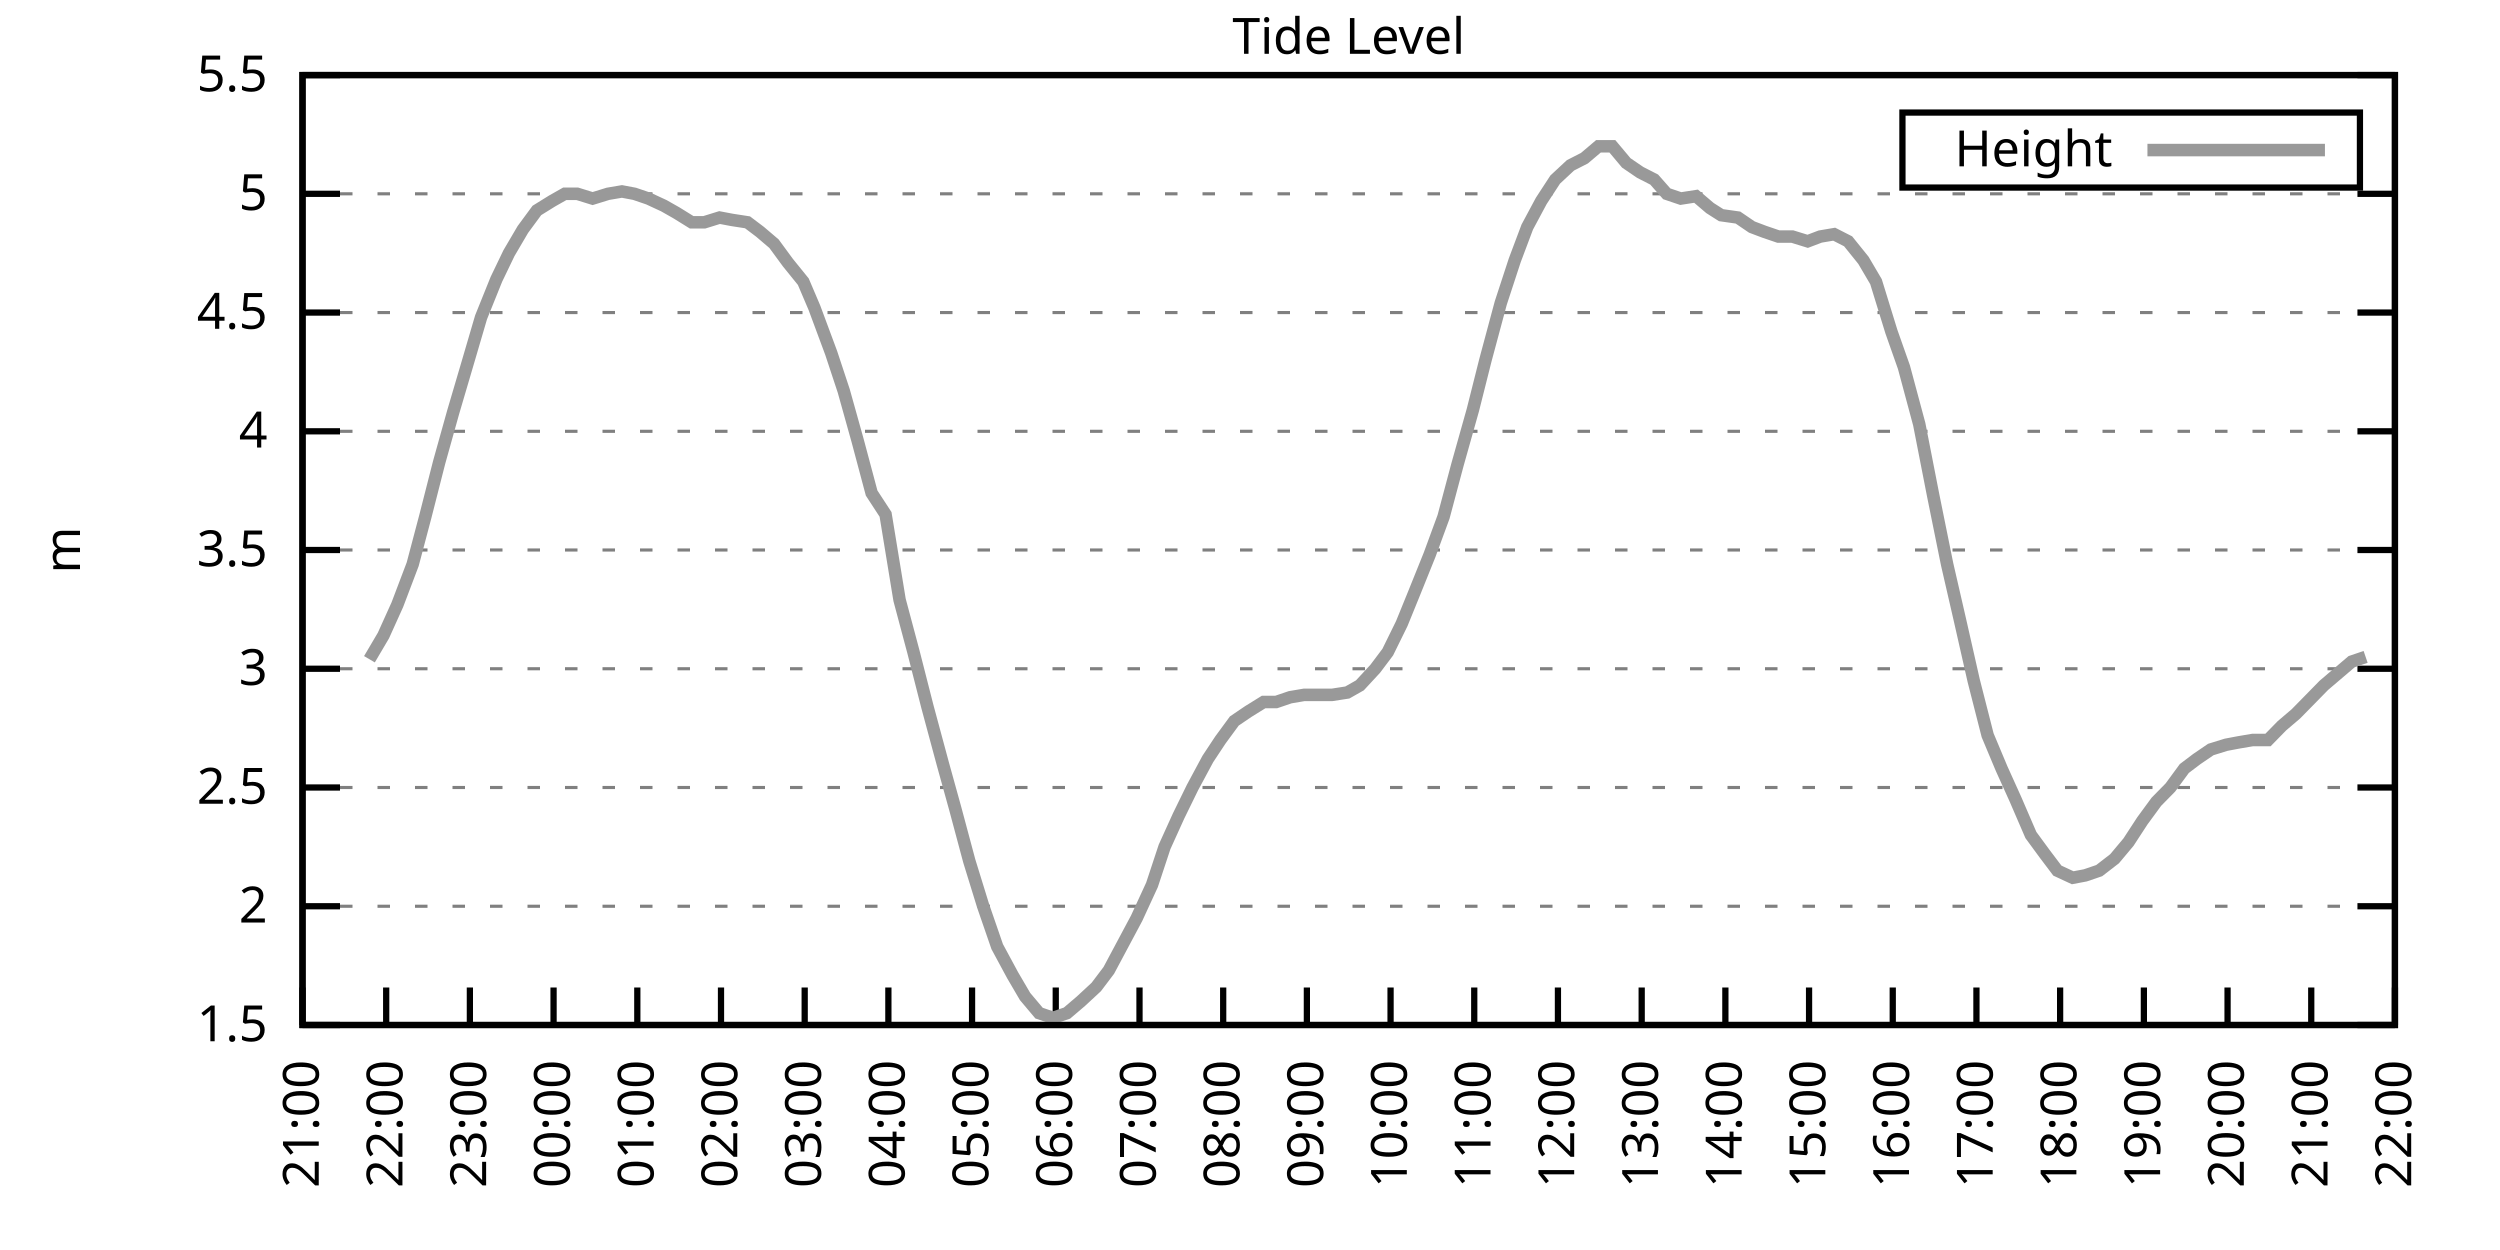
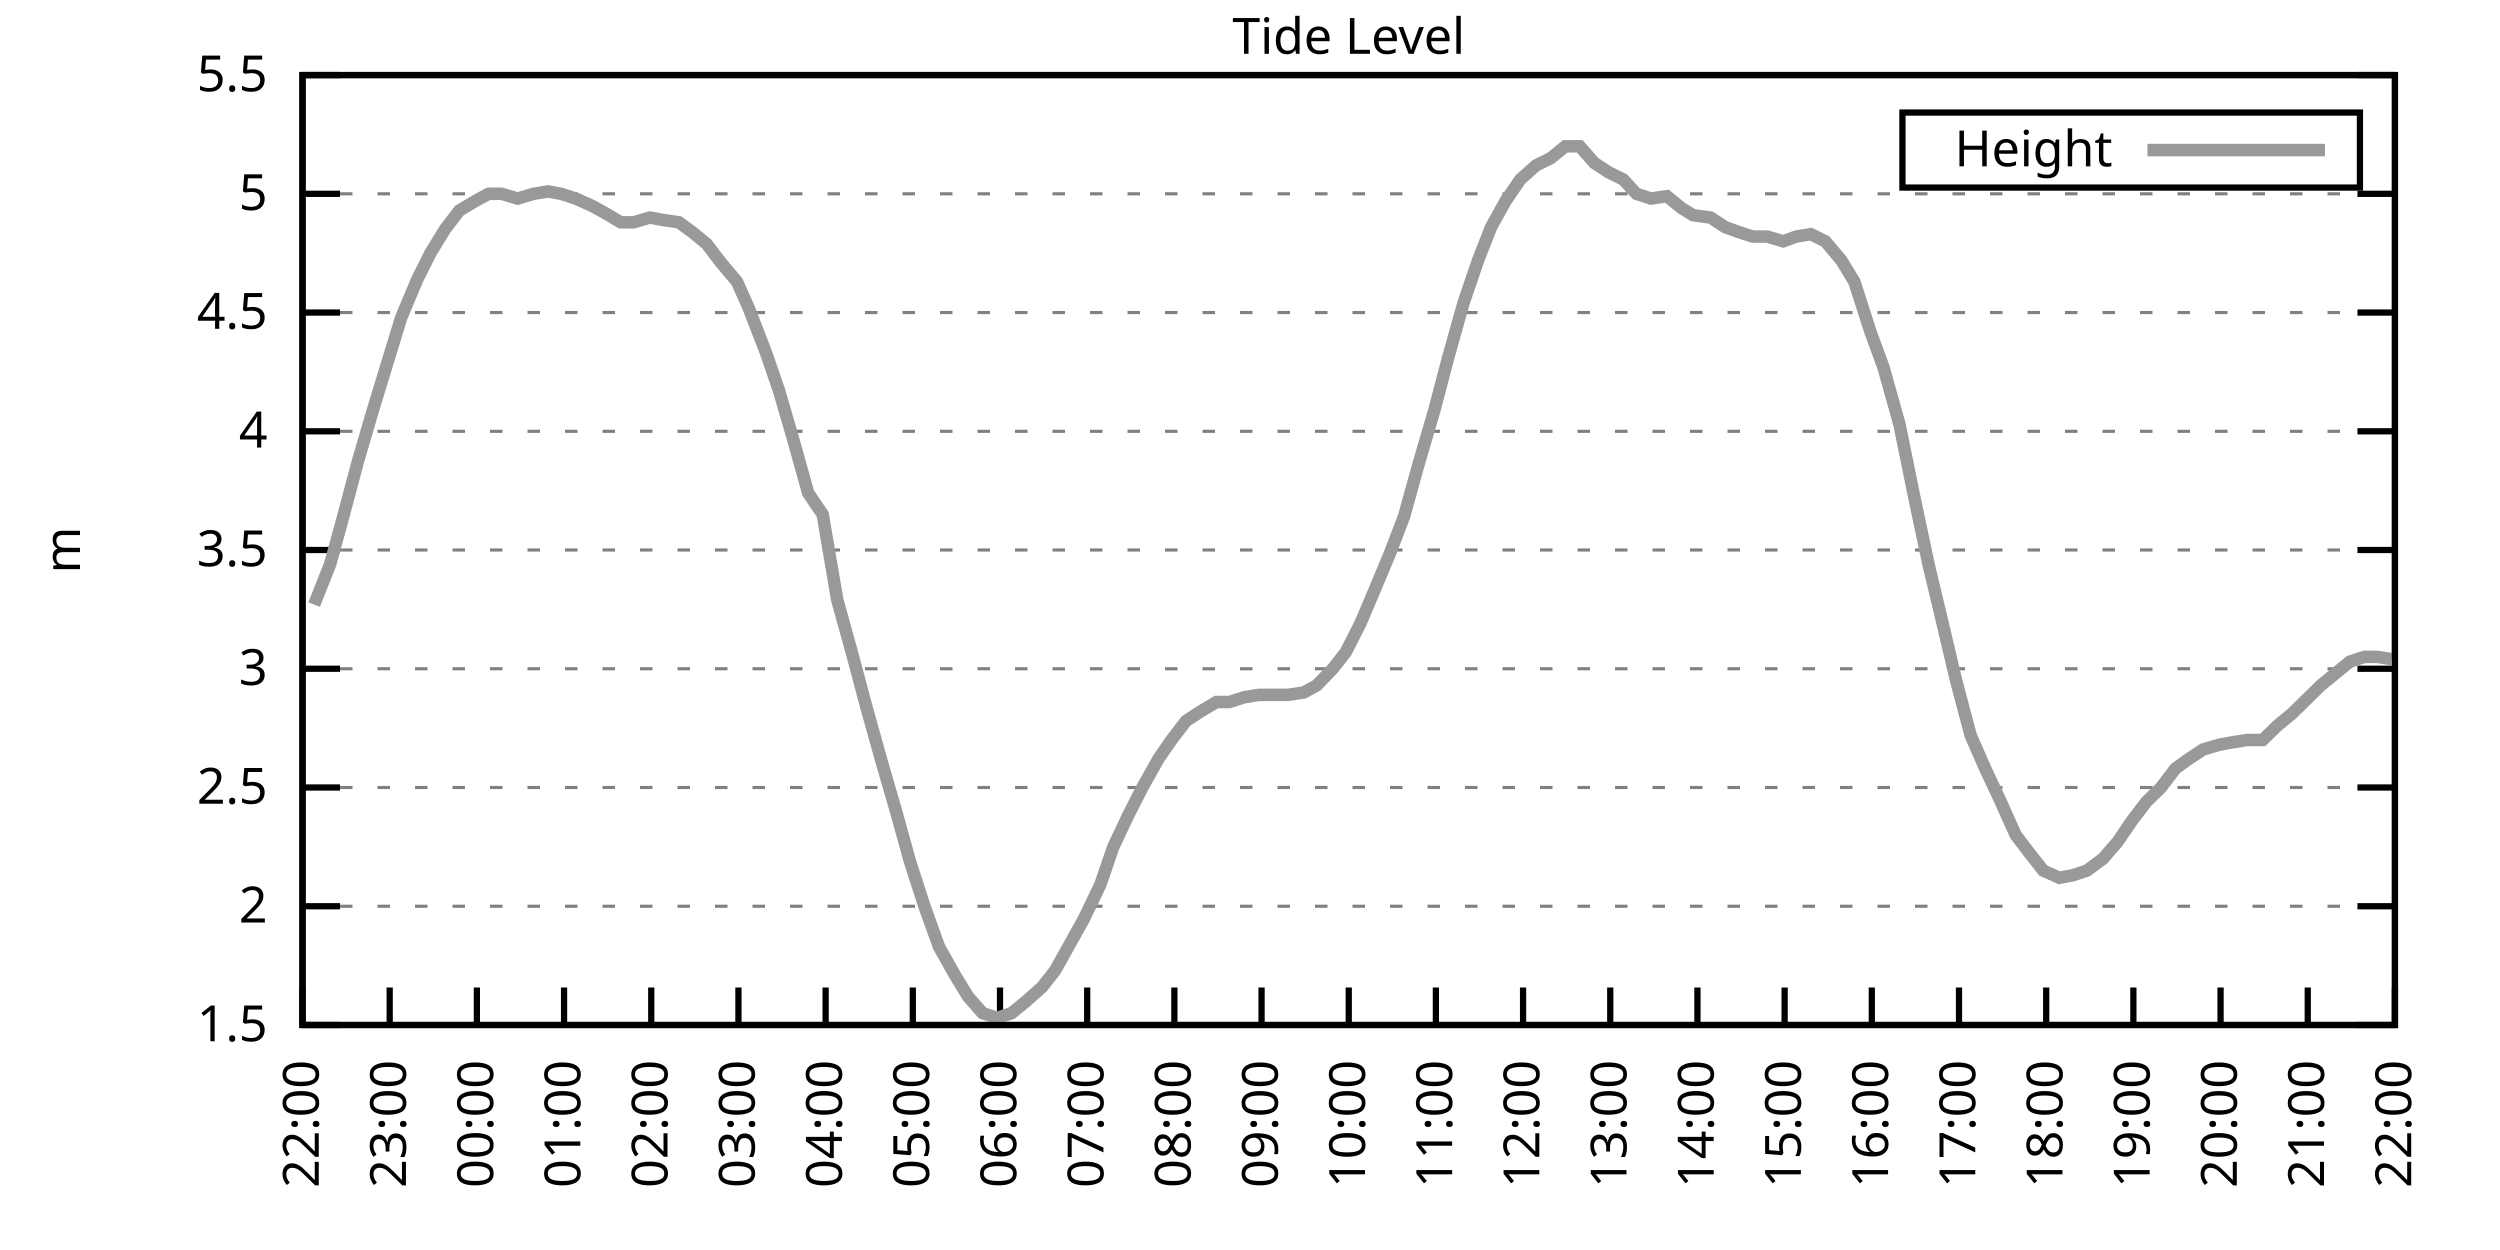
<svg xmlns="http://www.w3.org/2000/svg" xmlns:xlink="http://www.w3.org/1999/xlink" width="400" height="200" viewBox="0 0 400 200">
  <g id="gnuplot_canvas">
    <rect x="0" y="0" width="400" height="200" fill="none" />
    <defs>
      <circle id="gpDot" r="0.5" stroke-width="0.5" stroke="currentColor" />
      <path id="gpPt0" stroke-width="0.333" stroke="currentColor" d="M-1,0 h2 M0,-1 v2" />
      <path id="gpPt1" stroke-width="0.333" stroke="currentColor" d="M-1,-1 L1,1 M1,-1 L-1,1" />
      <path id="gpPt2" stroke-width="0.333" stroke="currentColor" d="M-1,0 L1,0 M0,-1 L0,1 M-1,-1 L1,1 M-1,1 L1,-1" />
      <rect id="gpPt3" stroke-width="0.333" stroke="currentColor" x="-1" y="-1" width="2" height="2" />
      <rect id="gpPt4" stroke-width="0.333" stroke="currentColor" fill="currentColor" x="-1" y="-1" width="2" height="2" />
      <circle id="gpPt5" stroke-width="0.333" stroke="currentColor" cx="0" cy="0" r="1" />
      <use xlink:href="#gpPt5" id="gpPt6" fill="currentColor" stroke="none" />
      <path id="gpPt7" stroke-width="0.333" stroke="currentColor" d="M0,-1.33 L-1.33,0.67 L1.33,0.67 z" />
      <use xlink:href="#gpPt7" id="gpPt8" fill="currentColor" stroke="none" />
      <use xlink:href="#gpPt7" id="gpPt9" stroke="currentColor" transform="rotate(180)" />
      <use xlink:href="#gpPt9" id="gpPt10" fill="currentColor" stroke="none" />
      <use xlink:href="#gpPt3" id="gpPt11" stroke="currentColor" transform="rotate(45)" />
      <use xlink:href="#gpPt11" id="gpPt12" fill="currentColor" stroke="none" />
      <path id="gpPt13" stroke-width="0.333" stroke="currentColor" d="M0,1.330 L1.265,0.411 L0.782,-1.067 L-0.782,-1.076 L-1.265,0.411 z" />
      <use xlink:href="#gpPt13" id="gpPt14" fill="currentColor" stroke="none" />
      <filter id="textbox" filterUnits="objectBoundingBox" x="0" y="0" height="1" width="1">
        <feFlood flood-color="white" flood-opacity="1" result="bgnd" />
        <feComposite in="SourceGraphic" in2="bgnd" operator="atop" />
      </filter>
      <filter id="greybox" filterUnits="objectBoundingBox" x="0" y="0" height="1" width="1">
        <feFlood flood-color="lightgrey" flood-opacity="1" result="grey" />
        <feComposite in="SourceGraphic" in2="grey" operator="atop" />
      </filter>
    </defs>
    <g fill="none" color="white" stroke="currentColor" stroke-width="1.00" stroke-linecap="butt" stroke-linejoin="miter">
</g>
    <g fill="none" color="black" stroke="currentColor" stroke-width="1.00" stroke-linecap="butt" stroke-linejoin="miter">
      <g stroke="none" shape-rendering="crispEdges">
        <polygon fill="rgb(255, 255, 255)" points="48.40,164.00 383.18,164.00 383.18,12.02 48.40,12.02 " />
      </g>
    </g>
    <g fill="none" color="black" stroke="currentColor" stroke-width="1.00" stroke-linecap="butt" stroke-linejoin="miter">
</g>
    <g fill="none" color="black" stroke="black" stroke-width="0.50" stroke-linecap="butt" stroke-linejoin="miter">
</g>
    <g fill="none" color="gray" stroke="currentColor" stroke-width="0.50" stroke-linecap="butt" stroke-linejoin="miter">
      <path stroke="gray" stroke-dasharray="2,4" class="gridline" d="M48.40,164.00 L383.19,164.00  " />
    </g>
    <g fill="none" color="gray" stroke="gray" stroke-width="1.00" stroke-linecap="butt" stroke-linejoin="miter">
</g>
    <g fill="none" color="black" stroke="currentColor" stroke-width="1.00" stroke-linecap="butt" stroke-linejoin="miter">
      <path stroke="black" d="M48.40,164.00 L54.40,164.00 M383.19,164.00 L377.19,164.00  " />
      <g transform="translate(42.80,166.60)" stroke="none" fill="black" font-family="Sans" font-size="8.00" text-anchor="end">
        <text>
          <tspan font-family="Sans"> 1.5</tspan>
        </text>
      </g>
    </g>
    <g fill="none" color="black" stroke="currentColor" stroke-width="1.00" stroke-linecap="butt" stroke-linejoin="miter">
</g>
    <g fill="none" color="black" stroke="black" stroke-width="0.50" stroke-linecap="butt" stroke-linejoin="miter">
</g>
    <g fill="none" color="gray" stroke="currentColor" stroke-width="0.50" stroke-linecap="butt" stroke-linejoin="miter">
      <path stroke="gray" stroke-dasharray="2,4" class="gridline" d="M48.40,145.00 L383.19,145.00  " />
    </g>
    <g fill="none" color="gray" stroke="gray" stroke-width="1.00" stroke-linecap="butt" stroke-linejoin="miter">
</g>
    <g fill="none" color="black" stroke="currentColor" stroke-width="1.00" stroke-linecap="butt" stroke-linejoin="miter">
      <path stroke="black" d="M48.40,145.00 L54.40,145.00 M383.19,145.00 L377.19,145.00  " />
      <g transform="translate(42.80,147.60)" stroke="none" fill="black" font-family="Sans" font-size="8.00" text-anchor="end">
        <text>
          <tspan font-family="Sans"> 2</tspan>
        </text>
      </g>
    </g>
    <g fill="none" color="black" stroke="currentColor" stroke-width="1.00" stroke-linecap="butt" stroke-linejoin="miter">
</g>
    <g fill="none" color="black" stroke="black" stroke-width="0.50" stroke-linecap="butt" stroke-linejoin="miter">
</g>
    <g fill="none" color="gray" stroke="currentColor" stroke-width="0.50" stroke-linecap="butt" stroke-linejoin="miter">
      <path stroke="gray" stroke-dasharray="2,4" class="gridline" d="M48.40,126.00 L383.19,126.00  " />
    </g>
    <g fill="none" color="gray" stroke="gray" stroke-width="1.00" stroke-linecap="butt" stroke-linejoin="miter">
</g>
    <g fill="none" color="black" stroke="currentColor" stroke-width="1.00" stroke-linecap="butt" stroke-linejoin="miter">
      <path stroke="black" d="M48.40,126.00 L54.40,126.00 M383.19,126.00 L377.19,126.00  " />
      <g transform="translate(42.80,128.60)" stroke="none" fill="black" font-family="Sans" font-size="8.00" text-anchor="end">
        <text>
          <tspan font-family="Sans"> 2.5</tspan>
        </text>
      </g>
    </g>
    <g fill="none" color="black" stroke="currentColor" stroke-width="1.00" stroke-linecap="butt" stroke-linejoin="miter">
</g>
    <g fill="none" color="black" stroke="black" stroke-width="0.50" stroke-linecap="butt" stroke-linejoin="miter">
</g>
    <g fill="none" color="gray" stroke="currentColor" stroke-width="0.50" stroke-linecap="butt" stroke-linejoin="miter">
      <path stroke="gray" stroke-dasharray="2,4" class="gridline" d="M48.40,107.00 L383.19,107.00  " />
    </g>
    <g fill="none" color="gray" stroke="gray" stroke-width="1.00" stroke-linecap="butt" stroke-linejoin="miter">
</g>
    <g fill="none" color="black" stroke="currentColor" stroke-width="1.00" stroke-linecap="butt" stroke-linejoin="miter">
      <path stroke="black" d="M48.40,107.00 L54.40,107.00 M383.19,107.00 L377.19,107.00  " />
      <g transform="translate(42.80,109.60)" stroke="none" fill="black" font-family="Sans" font-size="8.00" text-anchor="end">
        <text>
          <tspan font-family="Sans"> 3</tspan>
        </text>
      </g>
    </g>
    <g fill="none" color="black" stroke="currentColor" stroke-width="1.00" stroke-linecap="butt" stroke-linejoin="miter">
</g>
    <g fill="none" color="black" stroke="black" stroke-width="0.50" stroke-linecap="butt" stroke-linejoin="miter">
</g>
    <g fill="none" color="gray" stroke="currentColor" stroke-width="0.50" stroke-linecap="butt" stroke-linejoin="miter">
      <path stroke="gray" stroke-dasharray="2,4" class="gridline" d="M48.40,88.00 L383.19,88.00  " />
    </g>
    <g fill="none" color="gray" stroke="gray" stroke-width="1.00" stroke-linecap="butt" stroke-linejoin="miter">
</g>
    <g fill="none" color="black" stroke="currentColor" stroke-width="1.00" stroke-linecap="butt" stroke-linejoin="miter">
      <path stroke="black" d="M48.40,88.00 L54.40,88.00 M383.19,88.00 L377.19,88.00  " />
      <g transform="translate(42.80,90.60)" stroke="none" fill="black" font-family="Sans" font-size="8.00" text-anchor="end">
        <text>
          <tspan font-family="Sans"> 3.5</tspan>
        </text>
      </g>
    </g>
    <g fill="none" color="black" stroke="currentColor" stroke-width="1.00" stroke-linecap="butt" stroke-linejoin="miter">
</g>
    <g fill="none" color="black" stroke="black" stroke-width="0.50" stroke-linecap="butt" stroke-linejoin="miter">
</g>
    <g fill="none" color="gray" stroke="currentColor" stroke-width="0.50" stroke-linecap="butt" stroke-linejoin="miter">
      <path stroke="gray" stroke-dasharray="2,4" class="gridline" d="M48.40,69.01 L383.19,69.01  " />
    </g>
    <g fill="none" color="gray" stroke="gray" stroke-width="1.00" stroke-linecap="butt" stroke-linejoin="miter">
</g>
    <g fill="none" color="black" stroke="currentColor" stroke-width="1.00" stroke-linecap="butt" stroke-linejoin="miter">
      <path stroke="black" d="M48.40,69.01 L54.40,69.01 M383.19,69.01 L377.19,69.01  " />
      <g transform="translate(42.80,71.61)" stroke="none" fill="black" font-family="Sans" font-size="8.00" text-anchor="end">
        <text>
          <tspan font-family="Sans"> 4</tspan>
        </text>
      </g>
    </g>
    <g fill="none" color="black" stroke="currentColor" stroke-width="1.00" stroke-linecap="butt" stroke-linejoin="miter">
</g>
    <g fill="none" color="black" stroke="black" stroke-width="0.50" stroke-linecap="butt" stroke-linejoin="miter">
</g>
    <g fill="none" color="gray" stroke="currentColor" stroke-width="0.50" stroke-linecap="butt" stroke-linejoin="miter">
      <path stroke="gray" stroke-dasharray="2,4" class="gridline" d="M48.40,50.01 L383.19,50.01  " />
    </g>
    <g fill="none" color="gray" stroke="gray" stroke-width="1.00" stroke-linecap="butt" stroke-linejoin="miter">
</g>
    <g fill="none" color="black" stroke="currentColor" stroke-width="1.00" stroke-linecap="butt" stroke-linejoin="miter">
      <path stroke="black" d="M48.40,50.01 L54.40,50.01 M383.19,50.01 L377.19,50.01  " />
      <g transform="translate(42.80,52.61)" stroke="none" fill="black" font-family="Sans" font-size="8.00" text-anchor="end">
        <text>
          <tspan font-family="Sans"> 4.5</tspan>
        </text>
      </g>
    </g>
    <g fill="none" color="black" stroke="currentColor" stroke-width="1.00" stroke-linecap="butt" stroke-linejoin="miter">
</g>
    <g fill="none" color="black" stroke="black" stroke-width="0.50" stroke-linecap="butt" stroke-linejoin="miter">
</g>
    <g fill="none" color="gray" stroke="currentColor" stroke-width="0.50" stroke-linecap="butt" stroke-linejoin="miter">
      <path stroke="gray" stroke-dasharray="2,4" class="gridline" d="M48.40,31.01 L383.19,31.01  " />
    </g>
    <g fill="none" color="gray" stroke="gray" stroke-width="1.00" stroke-linecap="butt" stroke-linejoin="miter">
</g>
    <g fill="none" color="black" stroke="currentColor" stroke-width="1.00" stroke-linecap="butt" stroke-linejoin="miter">
      <path stroke="black" d="M48.40,31.01 L54.40,31.01 M383.19,31.01 L377.19,31.01  " />
      <g transform="translate(42.80,33.61)" stroke="none" fill="black" font-family="Sans" font-size="8.00" text-anchor="end">
        <text>
          <tspan font-family="Sans"> 5</tspan>
        </text>
      </g>
    </g>
    <g fill="none" color="black" stroke="currentColor" stroke-width="1.00" stroke-linecap="butt" stroke-linejoin="miter">
</g>
    <g fill="none" color="black" stroke="black" stroke-width="0.50" stroke-linecap="butt" stroke-linejoin="miter">
</g>
    <g fill="none" color="gray" stroke="currentColor" stroke-width="0.50" stroke-linecap="butt" stroke-linejoin="miter">
      <path stroke="gray" stroke-dasharray="2,4" class="gridline" d="M48.40,12.01 L383.19,12.01  " />
    </g>
    <g fill="none" color="gray" stroke="gray" stroke-width="1.00" stroke-linecap="butt" stroke-linejoin="miter">
</g>
    <g fill="none" color="black" stroke="currentColor" stroke-width="1.00" stroke-linecap="butt" stroke-linejoin="miter">
      <path stroke="black" d="M48.40,12.01 L54.40,12.01 M383.19,12.01 L377.19,12.01  " />
      <g transform="translate(42.80,14.61)" stroke="none" fill="black" font-family="Sans" font-size="8.00" text-anchor="end">
        <text>
          <tspan font-family="Sans"> 5.5</tspan>
        </text>
      </g>
    </g>
    <g fill="none" color="black" stroke="currentColor" stroke-width="1.00" stroke-linecap="butt" stroke-linejoin="miter">
      <path stroke="black" d="M48.40,164.00 L48.40,158.00  " />
      <g transform="translate(51.00,169.60) rotate(270.00)" stroke="none" fill="black" font-family="Sans" font-size="8.00" text-anchor="end">
        <text>
-           <tspan font-family="Sans">21:00</tspan>
-         </text>
-       </g>
-     </g>
-     <g fill="none" color="black" stroke="currentColor" stroke-width="1.00" stroke-linecap="butt" stroke-linejoin="miter">
-       <path stroke="black" d="M61.79,164.00 L61.79,158.00  " />
-       <g transform="translate(64.39,169.60) rotate(270.00)" stroke="none" fill="black" font-family="Sans" font-size="8.00" text-anchor="end">
-         <text>
          <tspan font-family="Sans">22:00</tspan>
        </text>
      </g>
    </g>
    <g fill="none" color="black" stroke="currentColor" stroke-width="1.00" stroke-linecap="butt" stroke-linejoin="miter">
-       <path stroke="black" d="M75.18,164.00 L75.18,158.00  " />
-       <g transform="translate(77.78,169.60) rotate(270.00)" stroke="none" fill="black" font-family="Sans" font-size="8.00" text-anchor="end">
+       <path stroke="black" d="M62.35,164.00 L62.35,158.00  " />
+       <g transform="translate(64.95,169.60) rotate(270.00)" stroke="none" fill="black" font-family="Sans" font-size="8.00" text-anchor="end">
        <text>
          <tspan font-family="Sans">23:00</tspan>
        </text>
      </g>
    </g>
    <g fill="none" color="black" stroke="currentColor" stroke-width="1.00" stroke-linecap="butt" stroke-linejoin="miter">
-       <path stroke="black" d="M88.57,164.00 L88.57,158.00  " />
-       <g transform="translate(91.17,169.60) rotate(270.00)" stroke="none" fill="black" font-family="Sans" font-size="8.00" text-anchor="end">
+       <path stroke="black" d="M76.30,164.00 L76.30,158.00  " />
+       <g transform="translate(78.90,169.60) rotate(270.00)" stroke="none" fill="black" font-family="Sans" font-size="8.00" text-anchor="end">
        <text>
          <tspan font-family="Sans">00:00</tspan>
        </text>
      </g>
    </g>
    <g fill="none" color="black" stroke="currentColor" stroke-width="1.00" stroke-linecap="butt" stroke-linejoin="miter">
-       <path stroke="black" d="M101.97,164.00 L101.97,158.00  " />
-       <g transform="translate(104.57,169.60) rotate(270.00)" stroke="none" fill="black" font-family="Sans" font-size="8.00" text-anchor="end">
+       <path stroke="black" d="M90.25,164.00 L90.25,158.00  " />
+       <g transform="translate(92.85,169.60) rotate(270.00)" stroke="none" fill="black" font-family="Sans" font-size="8.00" text-anchor="end">
        <text>
          <tspan font-family="Sans">01:00</tspan>
        </text>
      </g>
    </g>
    <g fill="none" color="black" stroke="currentColor" stroke-width="1.00" stroke-linecap="butt" stroke-linejoin="miter">
-       <path stroke="black" d="M115.36,164.00 L115.36,158.00  " />
-       <g transform="translate(117.96,169.60) rotate(270.00)" stroke="none" fill="black" font-family="Sans" font-size="8.00" text-anchor="end">
+       <path stroke="black" d="M104.20,164.00 L104.20,158.00  " />
+       <g transform="translate(106.80,169.60) rotate(270.00)" stroke="none" fill="black" font-family="Sans" font-size="8.00" text-anchor="end">
        <text>
          <tspan font-family="Sans">02:00</tspan>
        </text>
      </g>
    </g>
    <g fill="none" color="black" stroke="currentColor" stroke-width="1.00" stroke-linecap="butt" stroke-linejoin="miter">
-       <path stroke="black" d="M128.75,164.00 L128.75,158.00  " />
-       <g transform="translate(131.35,169.60) rotate(270.00)" stroke="none" fill="black" font-family="Sans" font-size="8.00" text-anchor="end">
+       <path stroke="black" d="M118.15,164.00 L118.15,158.00  " />
+       <g transform="translate(120.75,169.60) rotate(270.00)" stroke="none" fill="black" font-family="Sans" font-size="8.00" text-anchor="end">
        <text>
          <tspan font-family="Sans">03:00</tspan>
        </text>
      </g>
    </g>
    <g fill="none" color="black" stroke="currentColor" stroke-width="1.00" stroke-linecap="butt" stroke-linejoin="miter">
-       <path stroke="black" d="M142.14,164.00 L142.14,158.00  " />
-       <g transform="translate(144.74,169.60) rotate(270.00)" stroke="none" fill="black" font-family="Sans" font-size="8.00" text-anchor="end">
+       <path stroke="black" d="M132.10,164.00 L132.10,158.00  " />
+       <g transform="translate(134.70,169.60) rotate(270.00)" stroke="none" fill="black" font-family="Sans" font-size="8.00" text-anchor="end">
        <text>
          <tspan font-family="Sans">04:00</tspan>
        </text>
      </g>
    </g>
    <g fill="none" color="black" stroke="currentColor" stroke-width="1.00" stroke-linecap="butt" stroke-linejoin="miter">
-       <path stroke="black" d="M155.53,164.00 L155.53,158.00  " />
-       <g transform="translate(158.13,169.60) rotate(270.00)" stroke="none" fill="black" font-family="Sans" font-size="8.00" text-anchor="end">
+       <path stroke="black" d="M146.05,164.00 L146.05,158.00  " />
+       <g transform="translate(148.65,169.60) rotate(270.00)" stroke="none" fill="black" font-family="Sans" font-size="8.00" text-anchor="end">
        <text>
          <tspan font-family="Sans">05:00</tspan>
        </text>
      </g>
    </g>
    <g fill="none" color="black" stroke="currentColor" stroke-width="1.00" stroke-linecap="butt" stroke-linejoin="miter">
-       <path stroke="black" d="M168.92,164.00 L168.92,158.00  " />
-       <g transform="translate(171.52,169.60) rotate(270.00)" stroke="none" fill="black" font-family="Sans" font-size="8.00" text-anchor="end">
+       <path stroke="black" d="M160.00,164.00 L160.00,158.00  " />
+       <g transform="translate(162.60,169.60) rotate(270.00)" stroke="none" fill="black" font-family="Sans" font-size="8.00" text-anchor="end">
        <text>
          <tspan font-family="Sans">06:00</tspan>
        </text>
      </g>
    </g>
    <g fill="none" color="black" stroke="currentColor" stroke-width="1.00" stroke-linecap="butt" stroke-linejoin="miter">
-       <path stroke="black" d="M182.32,164.00 L182.32,158.00  " />
-       <g transform="translate(184.92,169.60) rotate(270.00)" stroke="none" fill="black" font-family="Sans" font-size="8.00" text-anchor="end">
+       <path stroke="black" d="M173.95,164.00 L173.95,158.00  " />
+       <g transform="translate(176.55,169.60) rotate(270.00)" stroke="none" fill="black" font-family="Sans" font-size="8.00" text-anchor="end">
        <text>
          <tspan font-family="Sans">07:00</tspan>
        </text>
      </g>
    </g>
    <g fill="none" color="black" stroke="currentColor" stroke-width="1.00" stroke-linecap="butt" stroke-linejoin="miter">
-       <path stroke="black" d="M195.71,164.00 L195.71,158.00  " />
-       <g transform="translate(198.31,169.60) rotate(270.00)" stroke="none" fill="black" font-family="Sans" font-size="8.00" text-anchor="end">
+       <path stroke="black" d="M187.90,164.00 L187.90,158.00  " />
+       <g transform="translate(190.50,169.60) rotate(270.00)" stroke="none" fill="black" font-family="Sans" font-size="8.00" text-anchor="end">
        <text>
          <tspan font-family="Sans">08:00</tspan>
        </text>
      </g>
    </g>
    <g fill="none" color="black" stroke="currentColor" stroke-width="1.00" stroke-linecap="butt" stroke-linejoin="miter">
-       <path stroke="black" d="M209.10,164.00 L209.10,158.00  " />
-       <g transform="translate(211.70,169.60) rotate(270.00)" stroke="none" fill="black" font-family="Sans" font-size="8.00" text-anchor="end">
+       <path stroke="black" d="M201.85,164.00 L201.85,158.00  " />
+       <g transform="translate(204.45,169.60) rotate(270.00)" stroke="none" fill="black" font-family="Sans" font-size="8.00" text-anchor="end">
        <text>
          <tspan font-family="Sans">09:00</tspan>
        </text>
      </g>
    </g>
    <g fill="none" color="black" stroke="currentColor" stroke-width="1.00" stroke-linecap="butt" stroke-linejoin="miter">
-       <path stroke="black" d="M222.49,164.00 L222.49,158.00  " />
-       <g transform="translate(225.09,169.60) rotate(270.00)" stroke="none" fill="black" font-family="Sans" font-size="8.00" text-anchor="end">
+       <path stroke="black" d="M215.80,164.00 L215.80,158.00  " />
+       <g transform="translate(218.40,169.60) rotate(270.00)" stroke="none" fill="black" font-family="Sans" font-size="8.00" text-anchor="end">
        <text>
          <tspan font-family="Sans">10:00</tspan>
        </text>
      </g>
    </g>
    <g fill="none" color="black" stroke="currentColor" stroke-width="1.00" stroke-linecap="butt" stroke-linejoin="miter">
-       <path stroke="black" d="M235.88,164.00 L235.88,158.00  " />
-       <g transform="translate(238.48,169.60) rotate(270.00)" stroke="none" fill="black" font-family="Sans" font-size="8.00" text-anchor="end">
+       <path stroke="black" d="M229.74,164.00 L229.74,158.00  " />
+       <g transform="translate(232.34,169.60) rotate(270.00)" stroke="none" fill="black" font-family="Sans" font-size="8.00" text-anchor="end">
        <text>
          <tspan font-family="Sans">11:00</tspan>
        </text>
      </g>
    </g>
    <g fill="none" color="black" stroke="currentColor" stroke-width="1.00" stroke-linecap="butt" stroke-linejoin="miter">
-       <path stroke="black" d="M249.27,164.00 L249.27,158.00  " />
-       <g transform="translate(251.87,169.60) rotate(270.00)" stroke="none" fill="black" font-family="Sans" font-size="8.00" text-anchor="end">
+       <path stroke="black" d="M243.69,164.00 L243.69,158.00  " />
+       <g transform="translate(246.29,169.60) rotate(270.00)" stroke="none" fill="black" font-family="Sans" font-size="8.00" text-anchor="end">
        <text>
          <tspan font-family="Sans">12:00</tspan>
        </text>
      </g>
    </g>
    <g fill="none" color="black" stroke="currentColor" stroke-width="1.00" stroke-linecap="butt" stroke-linejoin="miter">
-       <path stroke="black" d="M262.67,164.00 L262.67,158.00  " />
-       <g transform="translate(265.27,169.60) rotate(270.00)" stroke="none" fill="black" font-family="Sans" font-size="8.00" text-anchor="end">
+       <path stroke="black" d="M257.64,164.00 L257.64,158.00  " />
+       <g transform="translate(260.24,169.60) rotate(270.00)" stroke="none" fill="black" font-family="Sans" font-size="8.00" text-anchor="end">
        <text>
          <tspan font-family="Sans">13:00</tspan>
        </text>
      </g>
    </g>
    <g fill="none" color="black" stroke="currentColor" stroke-width="1.00" stroke-linecap="butt" stroke-linejoin="miter">
-       <path stroke="black" d="M276.06,164.00 L276.06,158.00  " />
-       <g transform="translate(278.66,169.60) rotate(270.00)" stroke="none" fill="black" font-family="Sans" font-size="8.00" text-anchor="end">
+       <path stroke="black" d="M271.59,164.00 L271.59,158.00  " />
+       <g transform="translate(274.19,169.60) rotate(270.00)" stroke="none" fill="black" font-family="Sans" font-size="8.00" text-anchor="end">
        <text>
          <tspan font-family="Sans">14:00</tspan>
        </text>
      </g>
    </g>
    <g fill="none" color="black" stroke="currentColor" stroke-width="1.00" stroke-linecap="butt" stroke-linejoin="miter">
-       <path stroke="black" d="M289.45,164.00 L289.45,158.00  " />
-       <g transform="translate(292.05,169.60) rotate(270.00)" stroke="none" fill="black" font-family="Sans" font-size="8.00" text-anchor="end">
+       <path stroke="black" d="M285.54,164.00 L285.54,158.00  " />
+       <g transform="translate(288.14,169.60) rotate(270.00)" stroke="none" fill="black" font-family="Sans" font-size="8.00" text-anchor="end">
        <text>
          <tspan font-family="Sans">15:00</tspan>
        </text>
      </g>
    </g>
    <g fill="none" color="black" stroke="currentColor" stroke-width="1.00" stroke-linecap="butt" stroke-linejoin="miter">
-       <path stroke="black" d="M302.84,164.00 L302.84,158.00  " />
-       <g transform="translate(305.44,169.60) rotate(270.00)" stroke="none" fill="black" font-family="Sans" font-size="8.00" text-anchor="end">
+       <path stroke="black" d="M299.49,164.00 L299.49,158.00  " />
+       <g transform="translate(302.09,169.60) rotate(270.00)" stroke="none" fill="black" font-family="Sans" font-size="8.00" text-anchor="end">
        <text>
          <tspan font-family="Sans">16:00</tspan>
        </text>
      </g>
    </g>
    <g fill="none" color="black" stroke="currentColor" stroke-width="1.00" stroke-linecap="butt" stroke-linejoin="miter">
-       <path stroke="black" d="M316.23,164.00 L316.23,158.00  " />
-       <g transform="translate(318.83,169.60) rotate(270.00)" stroke="none" fill="black" font-family="Sans" font-size="8.00" text-anchor="end">
+       <path stroke="black" d="M313.44,164.00 L313.44,158.00  " />
+       <g transform="translate(316.04,169.60) rotate(270.00)" stroke="none" fill="black" font-family="Sans" font-size="8.00" text-anchor="end">
        <text>
          <tspan font-family="Sans">17:00</tspan>
        </text>
      </g>
    </g>
    <g fill="none" color="black" stroke="currentColor" stroke-width="1.00" stroke-linecap="butt" stroke-linejoin="miter">
-       <path stroke="black" d="M329.62,164.00 L329.62,158.00  " />
-       <g transform="translate(332.22,169.60) rotate(270.00)" stroke="none" fill="black" font-family="Sans" font-size="8.00" text-anchor="end">
+       <path stroke="black" d="M327.39,164.00 L327.39,158.00  " />
+       <g transform="translate(329.99,169.60) rotate(270.00)" stroke="none" fill="black" font-family="Sans" font-size="8.00" text-anchor="end">
        <text>
          <tspan font-family="Sans">18:00</tspan>
        </text>
      </g>
    </g>
    <g fill="none" color="black" stroke="currentColor" stroke-width="1.00" stroke-linecap="butt" stroke-linejoin="miter">
-       <path stroke="black" d="M343.02,164.00 L343.02,158.00  " />
-       <g transform="translate(345.62,169.60) rotate(270.00)" stroke="none" fill="black" font-family="Sans" font-size="8.00" text-anchor="end">
+       <path stroke="black" d="M341.34,164.00 L341.34,158.00  " />
+       <g transform="translate(343.94,169.60) rotate(270.00)" stroke="none" fill="black" font-family="Sans" font-size="8.00" text-anchor="end">
        <text>
          <tspan font-family="Sans">19:00</tspan>
        </text>
      </g>
    </g>
    <g fill="none" color="black" stroke="currentColor" stroke-width="1.00" stroke-linecap="butt" stroke-linejoin="miter">
-       <path stroke="black" d="M356.41,164.00 L356.41,158.00  " />
-       <g transform="translate(359.01,169.60) rotate(270.00)" stroke="none" fill="black" font-family="Sans" font-size="8.00" text-anchor="end">
+       <path stroke="black" d="M355.29,164.00 L355.29,158.00  " />
+       <g transform="translate(357.89,169.60) rotate(270.00)" stroke="none" fill="black" font-family="Sans" font-size="8.00" text-anchor="end">
        <text>
          <tspan font-family="Sans">20:00</tspan>
        </text>
      </g>
    </g>
    <g fill="none" color="black" stroke="currentColor" stroke-width="1.00" stroke-linecap="butt" stroke-linejoin="miter">
-       <path stroke="black" d="M369.80,164.00 L369.80,158.00  " />
-       <g transform="translate(372.40,169.60) rotate(270.00)" stroke="none" fill="black" font-family="Sans" font-size="8.00" text-anchor="end">
+       <path stroke="black" d="M369.24,164.00 L369.24,158.00  " />
+       <g transform="translate(371.84,169.60) rotate(270.00)" stroke="none" fill="black" font-family="Sans" font-size="8.00" text-anchor="end">
        <text>
          <tspan font-family="Sans">21:00</tspan>
        </text>
      </g>
    </g>
    <g fill="none" color="black" stroke="currentColor" stroke-width="1.00" stroke-linecap="butt" stroke-linejoin="miter">
      <path stroke="black" d="M383.19,164.00 L383.19,158.00  " />
      <g transform="translate(385.79,169.60) rotate(270.00)" stroke="none" fill="black" font-family="Sans" font-size="8.00" text-anchor="end">
        <text>
          <tspan font-family="Sans">22:00</tspan>
        </text>
      </g>
    </g>
    <g fill="none" color="black" stroke="currentColor" stroke-width="1.00" stroke-linecap="butt" stroke-linejoin="miter">
</g>
    <g fill="none" color="black" stroke="currentColor" stroke-width="1.00" stroke-linecap="butt" stroke-linejoin="miter">
      <path stroke="black" d="M48.40,12.01 L48.40,164.00 L383.19,164.00 L383.19,12.01 L48.40,12.01 Z  " />
    </g>
    <g fill="none" color="black" stroke="currentColor" stroke-width="1.00" stroke-linecap="butt" stroke-linejoin="miter">
</g>
    <g fill="none" color="black" stroke="currentColor" stroke-width="1.00" stroke-linecap="butt" stroke-linejoin="miter">
      <path stroke="black" d="M304.39,30.01 L304.39,18.01 L377.59,18.01 L377.59,30.01 L304.39,30.01 Z  " />
    </g>
    <g id="Tide_level_plot_1">
      <g fill="none" color="white" stroke="black" stroke-width="2.00" stroke-linecap="butt" stroke-linejoin="miter">
</g>
      <g fill="none" color="black" stroke="currentColor" stroke-width="2.00" stroke-linecap="butt" stroke-linejoin="miter">
        <g transform="translate(337.99,26.61)" stroke="none" fill="black" font-family="Sans" font-size="8.00" text-anchor="end">
          <text>
            <tspan font-family="Sans">Height</tspan>
          </text>
        </g>
      </g>
      <g fill="none" color="black" stroke="currentColor" stroke-width="2.00" stroke-linecap="butt" stroke-linejoin="miter">
-         <path stroke="rgb(153, 153, 153)" d="M343.59,24.01 L371.99,24.01 M59.11,105.48 L61.35,101.68 L63.58,96.74 L66.03,90.28 L68.04,82.69 L70.27,73.95   L72.50,65.97 L74.74,58.37 L76.97,50.77 L79.42,44.69 L81.43,40.51 L83.66,36.71 L85.90,33.67 L88.35,32.15   L90.36,31.01 L92.37,31.01 L94.82,31.77 L97.28,31.01 L99.51,30.63 L101.52,31.01 L103.75,31.77 L106.21,32.91   L108.22,34.05 L110.67,35.57 L112.68,35.57 L115.13,34.81 L117.14,35.19 L119.60,35.57 L121.61,37.09 L123.84,38.99   L126.07,42.03 L128.53,45.07 L130.31,49.25 L132.99,56.47 L135.00,62.55 L137.23,70.53 L139.46,78.89 L141.69,82.31   L143.93,95.98 L146.16,104.34 L148.39,113.08 L150.85,122.20 L152.85,129.42 L155.09,137.78 L157.32,145.00 L159.55,151.46   L162.01,156.02 L164.01,159.44 L166.25,162.10 L168.48,162.86 L170.71,162.10 L172.94,160.20 L175.40,157.92 L177.41,155.26   L179.64,151.08 L181.87,146.90 L184.32,141.58 L186.33,135.50 L188.57,130.56 L190.80,126.00 L193.25,121.44 L195.26,118.40   L197.49,115.36 L199.73,113.84 L202.18,112.32 L204.19,112.32 L206.42,111.56 L208.65,111.18 L210.88,111.18 L213.12,111.18   L215.57,110.80 L217.58,109.66 L220.04,107.00 L222.04,104.34 L224.28,99.78 L226.29,94.84 L228.74,88.76 L230.97,82.69   L233.20,74.33 L235.66,65.59 L237.67,57.61 L240.12,48.49 L242.36,41.65 L244.36,36.33 L246.60,32.15 L248.83,28.73   L251.28,26.45 L253.51,25.31 L255.75,23.41 L257.98,23.41 L260.21,26.07 L262.44,27.59 L264.67,28.73 L266.68,31.01   L268.92,31.77 L271.37,31.39 L273.60,33.29 L275.39,34.43 L278.07,34.81 L280.30,36.33 L282.31,37.09 L284.54,37.85   L286.77,37.85 L289.23,38.61 L291.23,37.85 L293.47,37.47 L295.70,38.61 L298.15,41.65 L300.16,45.07 L302.62,53.05   L304.63,58.75 L307.08,67.87 L309.31,79.27 L311.54,90.28 L313.55,99.02 L315.79,108.90 L318.02,117.64 L320.25,122.96   L322.48,127.90 L324.94,133.60 L327.17,136.64 L329.18,139.30 L331.63,140.44 L333.64,140.06 L335.87,139.30 L338.33,137.40   L340.56,134.74 L342.79,131.32 L345.02,128.28 L347.26,126.00 L349.49,122.96 L351.50,121.44 L353.73,119.92 L356.18,119.16   L358.19,118.78 L360.42,118.40 L362.88,118.40 L365.11,116.12 L367.34,114.22 L369.58,111.94 L371.81,109.66 L374.04,107.76   L376.27,105.86 L378.50,105.10  " />
+         <path stroke="rgb(153, 153, 153)" d="M343.59,24.01 L371.99,24.01 M50.26,96.74 L52.82,90.28 L54.91,82.69 L57.23,73.95 L59.56,65.97 L61.88,58.37   L64.21,50.77 L66.77,44.69 L68.86,40.51 L71.18,36.71 L73.51,33.67 L76.07,32.15 L78.16,31.01 L80.25,31.01   L82.81,31.77 L85.37,31.01 L87.69,30.63 L89.78,31.01 L92.11,31.77 L94.67,32.91 L96.76,34.05 L99.32,35.57   L101.41,35.57 L103.97,34.81 L106.06,35.19 L108.62,35.57 L110.71,37.09 L113.03,38.99 L115.36,42.03 L117.92,45.07   L119.78,49.25 L122.57,56.47 L124.66,62.55 L126.98,70.53 L129.31,78.89 L131.63,82.31 L133.96,95.98 L136.28,104.34   L138.61,113.08 L141.16,122.20 L143.26,129.42 L145.58,137.78 L147.91,145.00 L150.23,151.46 L152.79,156.02 L154.88,159.44   L157.21,162.10 L159.53,162.86 L161.86,162.10 L164.18,160.20 L166.74,157.92 L168.83,155.26 L171.16,151.08 L173.48,146.90   L176.04,141.58 L178.13,135.50 L180.46,130.56 L182.78,126.00 L185.34,121.44 L187.43,118.40 L189.76,115.36 L192.08,113.84   L194.64,112.32 L196.73,112.32 L199.06,111.56 L201.38,111.18 L203.71,111.18 L206.03,111.18 L208.59,110.80 L210.68,109.66   L213.24,107.00 L215.33,104.34 L217.65,99.78 L219.75,94.84 L222.30,88.76 L224.63,82.69 L226.95,74.33 L229.51,65.59   L231.60,57.61 L234.16,48.49 L236.49,41.65 L238.58,36.33 L240.90,32.15 L243.23,28.73 L245.79,26.45 L248.11,25.31   L250.44,23.41 L252.76,23.41 L255.09,26.07 L257.41,27.59 L259.74,28.73 L261.83,31.01 L264.15,31.77 L266.71,31.39   L269.04,33.29 L270.90,34.43 L273.69,34.81 L276.01,36.33 L278.10,37.09 L280.43,37.85 L282.75,37.85 L285.31,38.61   L287.40,37.85 L289.73,37.47 L292.05,38.61 L294.61,41.65 L296.70,45.07 L299.26,53.05 L301.35,58.75 L303.91,67.87   L306.23,79.27 L308.56,90.28 L310.65,99.02 L312.98,108.90 L315.30,117.64 L317.63,122.96 L319.95,127.90 L322.51,133.60   L324.83,136.64 L326.93,139.30 L329.48,140.44 L331.58,140.06 L333.90,139.30 L336.46,137.40 L338.78,134.74 L341.11,131.32   L343.43,128.28 L345.76,126.00 L348.08,122.96 L350.18,121.44 L352.50,119.92 L355.06,119.16 L357.15,118.78 L359.48,118.40   L362.03,118.40 L364.36,116.12 L366.68,114.22 L369.01,111.94 L371.33,109.66 L373.66,107.76 L375.98,105.86 L378.31,105.10   L380.40,105.10 L382.73,105.48  " />
      </g>
    </g>
    <g fill="none" color="black" stroke="currentColor" stroke-width="2.00" stroke-linecap="butt" stroke-linejoin="miter">
</g>
    <g fill="none" color="black" stroke="black" stroke-width="1.00" stroke-linecap="butt" stroke-linejoin="miter">
</g>
    <g fill="none" color="black" stroke="currentColor" stroke-width="1.00" stroke-linecap="butt" stroke-linejoin="miter">
      <path stroke="black" d="M48.40,12.01 L48.40,164.00 L383.19,164.00 L383.19,12.01 L48.40,12.01 Z  " />
      <g transform="translate(12.80,88.01) rotate(270.00)" stroke="none" fill="black" font-family="Sans" font-size="8.00" text-anchor="middle">
        <text>
          <tspan font-family="Sans">m</tspan>
        </text>
      </g>
    </g>
    <g fill="none" color="black" stroke="currentColor" stroke-width="1.00" stroke-linecap="butt" stroke-linejoin="miter">
</g>
    <g fill="none" color="black" stroke="currentColor" stroke-width="1.00" stroke-linecap="butt" stroke-linejoin="miter">
      <g transform="translate(215.79,8.61)" stroke="none" fill="black" font-family="Sans" font-size="8.00" text-anchor="middle">
        <text>
          <tspan font-family="Sans">Tide Level</tspan>
        </text>
      </g>
    </g>
    <g fill="none" color="black" stroke="currentColor" stroke-width="1.00" stroke-linecap="butt" stroke-linejoin="miter">
</g>
  </g>
</svg>
